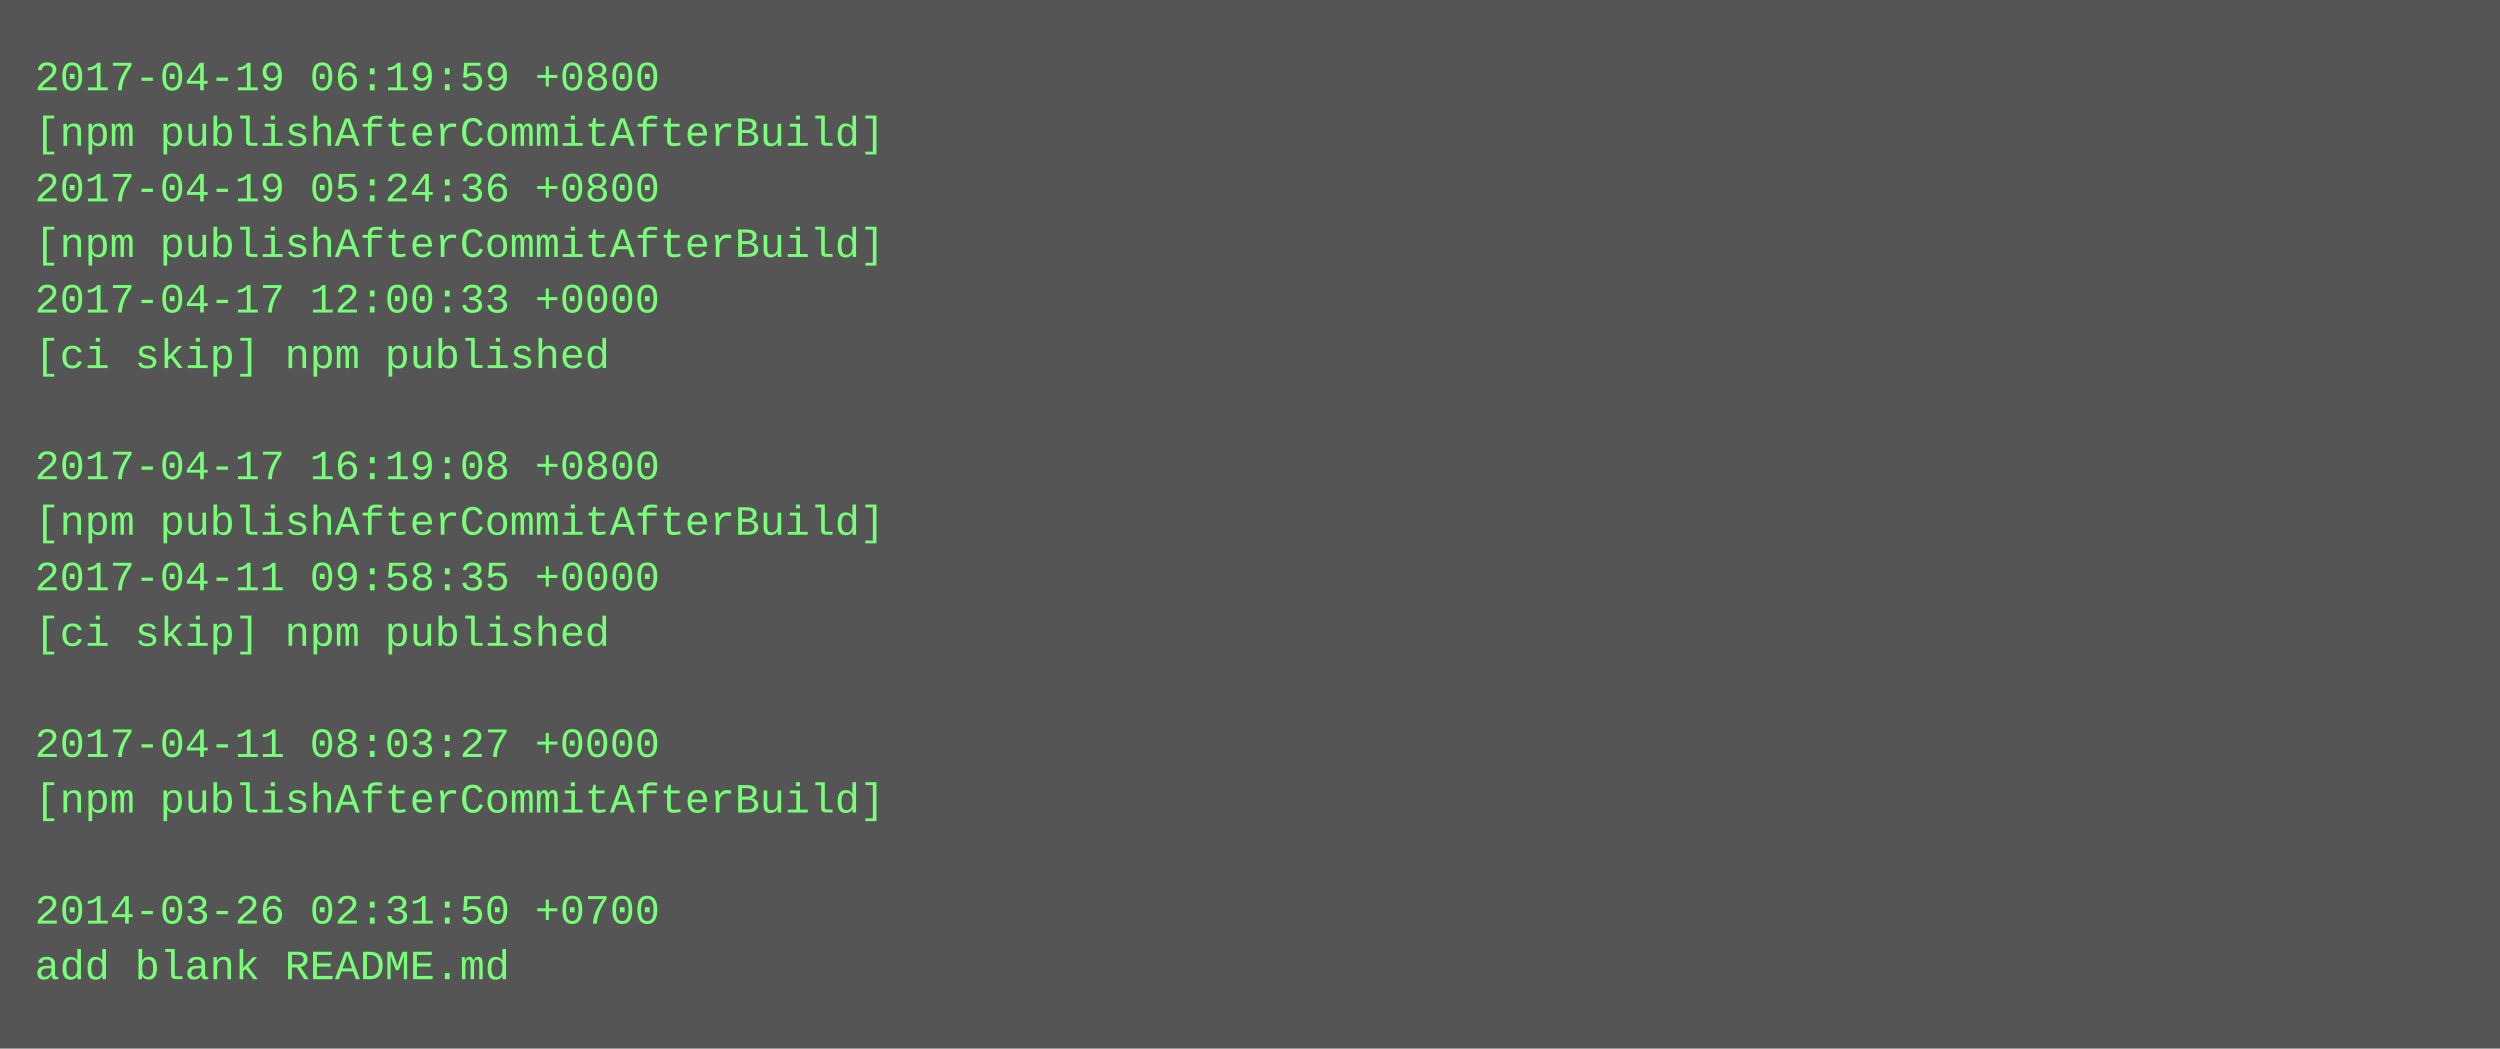
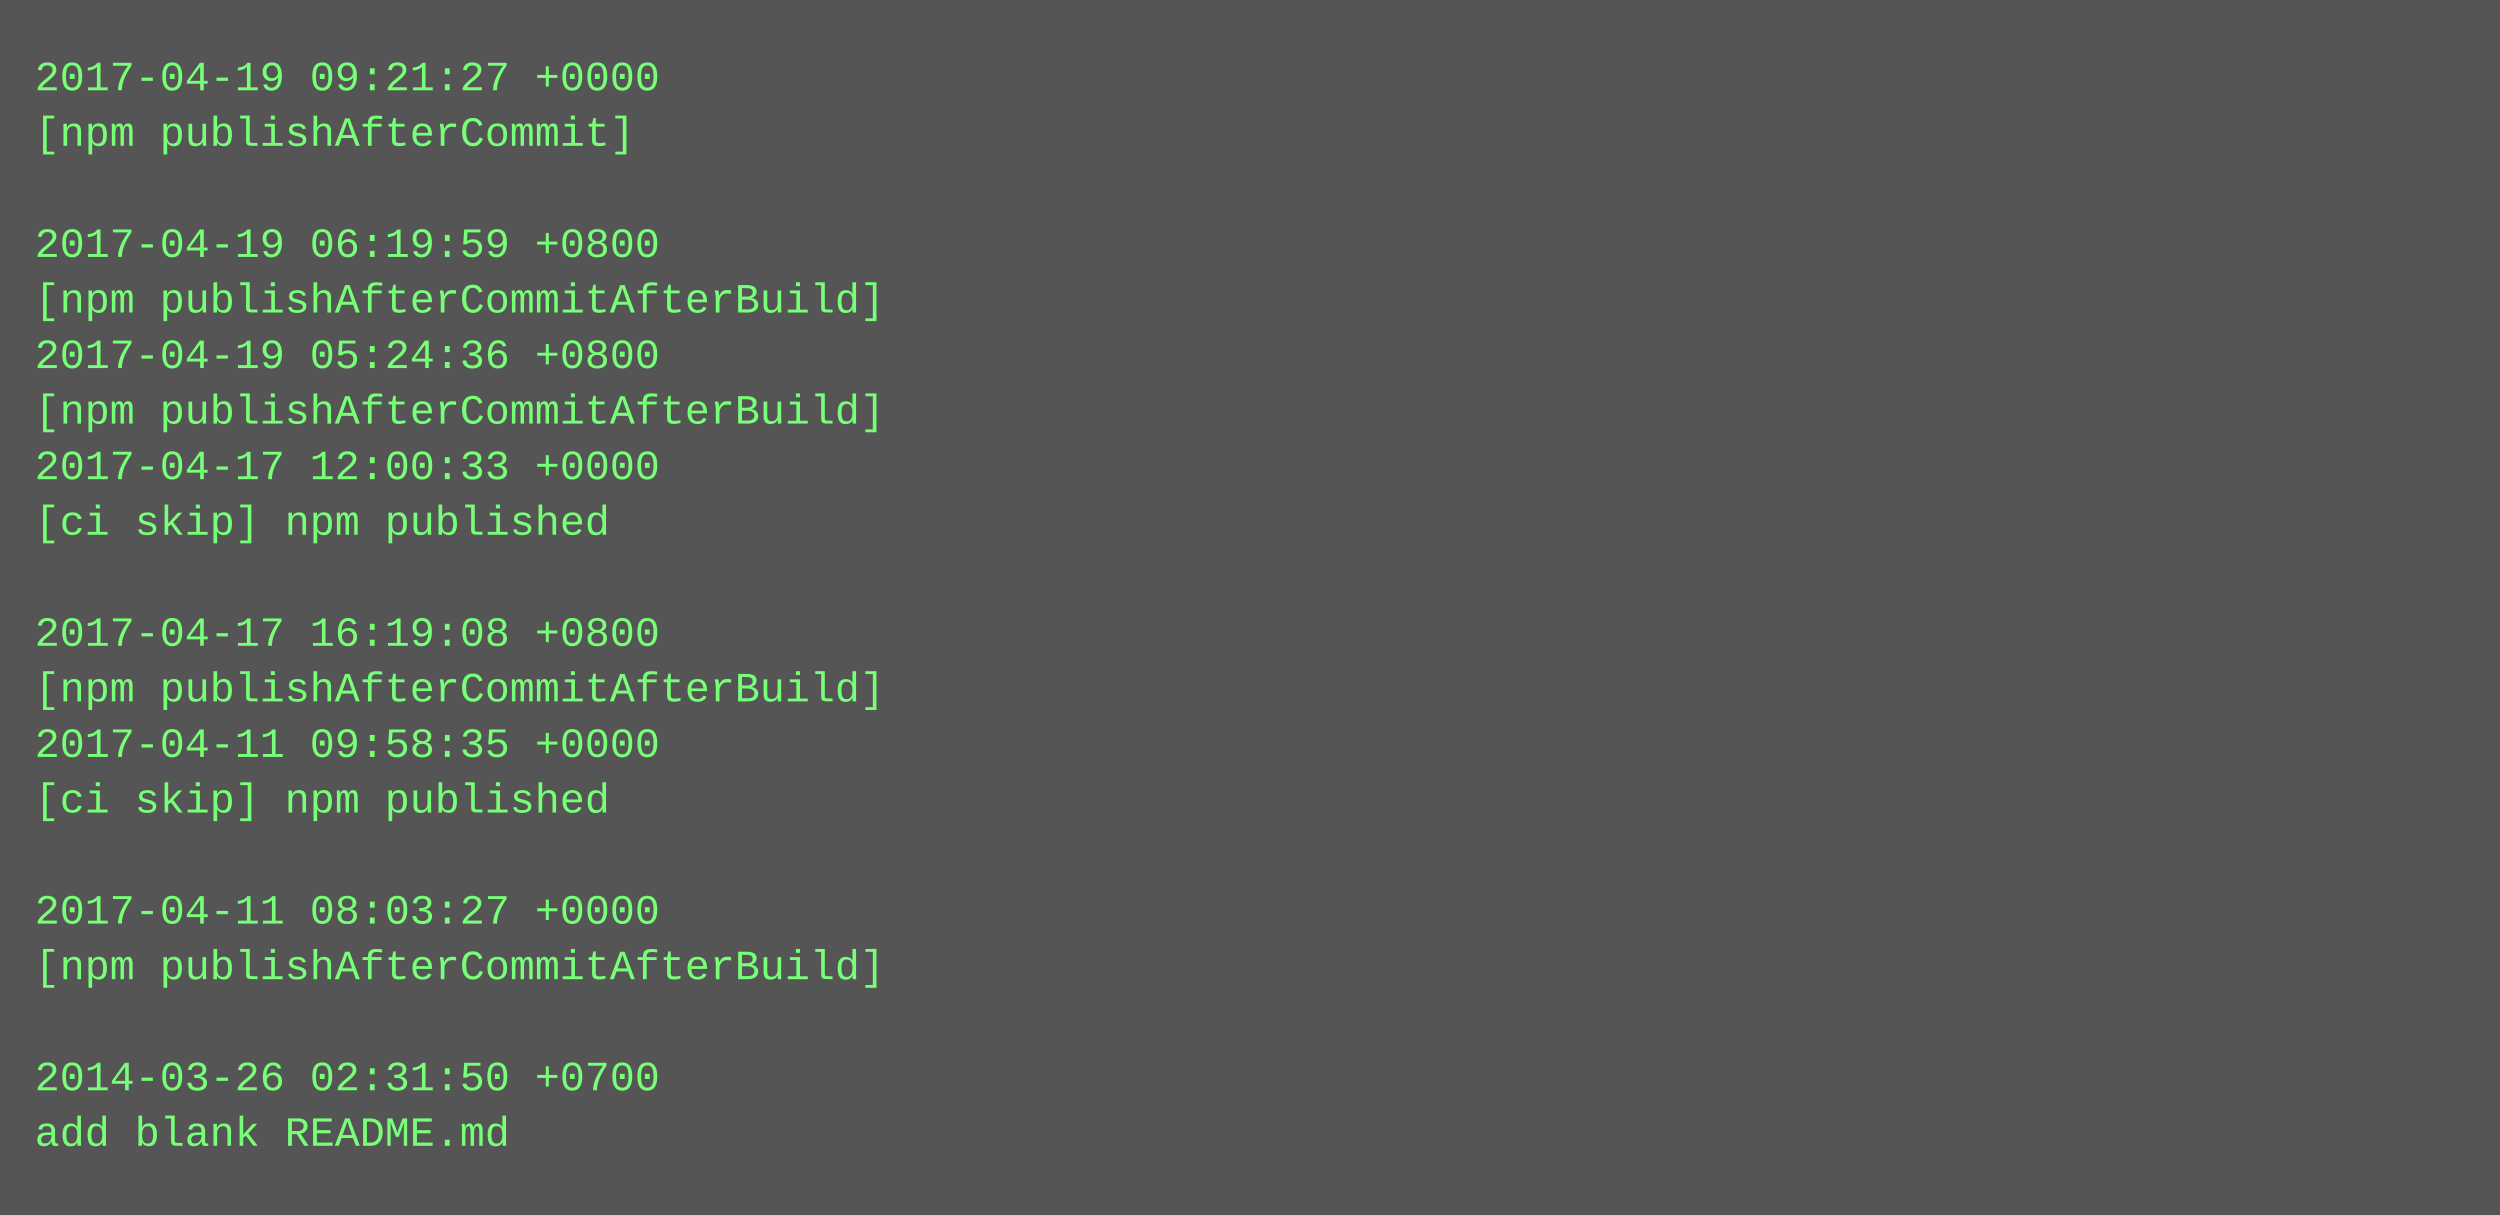
- <svg xmlns="http://www.w3.org/2000/svg" height="302" width="720">
-   <rect height="302" fill="#555" width="720" />
+ <svg xmlns="http://www.w3.org/2000/svg" height="350" width="720">
+   <rect height="350" fill="#555" width="720" />
  <text fill="#7f7" font-family="Courier New" font-size="12" xml:space="preserve">
-     <tspan x="10" y="26">2017-04-19 06:19:59 +0800</tspan>
-     <tspan x="10" y="42">[npm publishAfterCommitAfterBuild]</tspan>
-     <tspan x="10" y="58">2017-04-19 05:24:36 +0800</tspan>
-     <tspan x="10" y="74">[npm publishAfterCommitAfterBuild]</tspan>
-     <tspan x="10" y="90">2017-04-17 12:00:33 +0000</tspan>
-     <tspan x="10" y="106">[ci skip] npm published</tspan>
-     <tspan x="10" y="122" />
-     <tspan x="10" y="138">2017-04-17 16:19:08 +0800</tspan>
-     <tspan x="10" y="154">[npm publishAfterCommitAfterBuild]</tspan>
-     <tspan x="10" y="170">2017-04-11 09:58:35 +0000</tspan>
-     <tspan x="10" y="186">[ci skip] npm published</tspan>
-     <tspan x="10" y="202" />
-     <tspan x="10" y="218">2017-04-11 08:03:27 +0000</tspan>
-     <tspan x="10" y="234">[npm publishAfterCommitAfterBuild]</tspan>
+     <tspan x="10" y="26">2017-04-19 09:21:27 +0000</tspan>
+     <tspan x="10" y="42">[npm publishAfterCommit]</tspan>
+     <tspan x="10" y="58" />
+     <tspan x="10" y="74">2017-04-19 06:19:59 +0800</tspan>
+     <tspan x="10" y="90">[npm publishAfterCommitAfterBuild]</tspan>
+     <tspan x="10" y="106">2017-04-19 05:24:36 +0800</tspan>
+     <tspan x="10" y="122">[npm publishAfterCommitAfterBuild]</tspan>
+     <tspan x="10" y="138">2017-04-17 12:00:33 +0000</tspan>
+     <tspan x="10" y="154">[ci skip] npm published</tspan>
+     <tspan x="10" y="170" />
+     <tspan x="10" y="186">2017-04-17 16:19:08 +0800</tspan>
+     <tspan x="10" y="202">[npm publishAfterCommitAfterBuild]</tspan>
+     <tspan x="10" y="218">2017-04-11 09:58:35 +0000</tspan>
+     <tspan x="10" y="234">[ci skip] npm published</tspan>
    <tspan x="10" y="250" />
-     <tspan x="10" y="266">2014-03-26 02:31:50 +0700</tspan>
-     <tspan x="10" y="282">add blank README.md</tspan>
+     <tspan x="10" y="266">2017-04-11 08:03:27 +0000</tspan>
+     <tspan x="10" y="282">[npm publishAfterCommitAfterBuild]</tspan>
+     <tspan x="10" y="298" />
+     <tspan x="10" y="314">2014-03-26 02:31:50 +0700</tspan>
+     <tspan x="10" y="330">add blank README.md</tspan>
  </text>
</svg>
